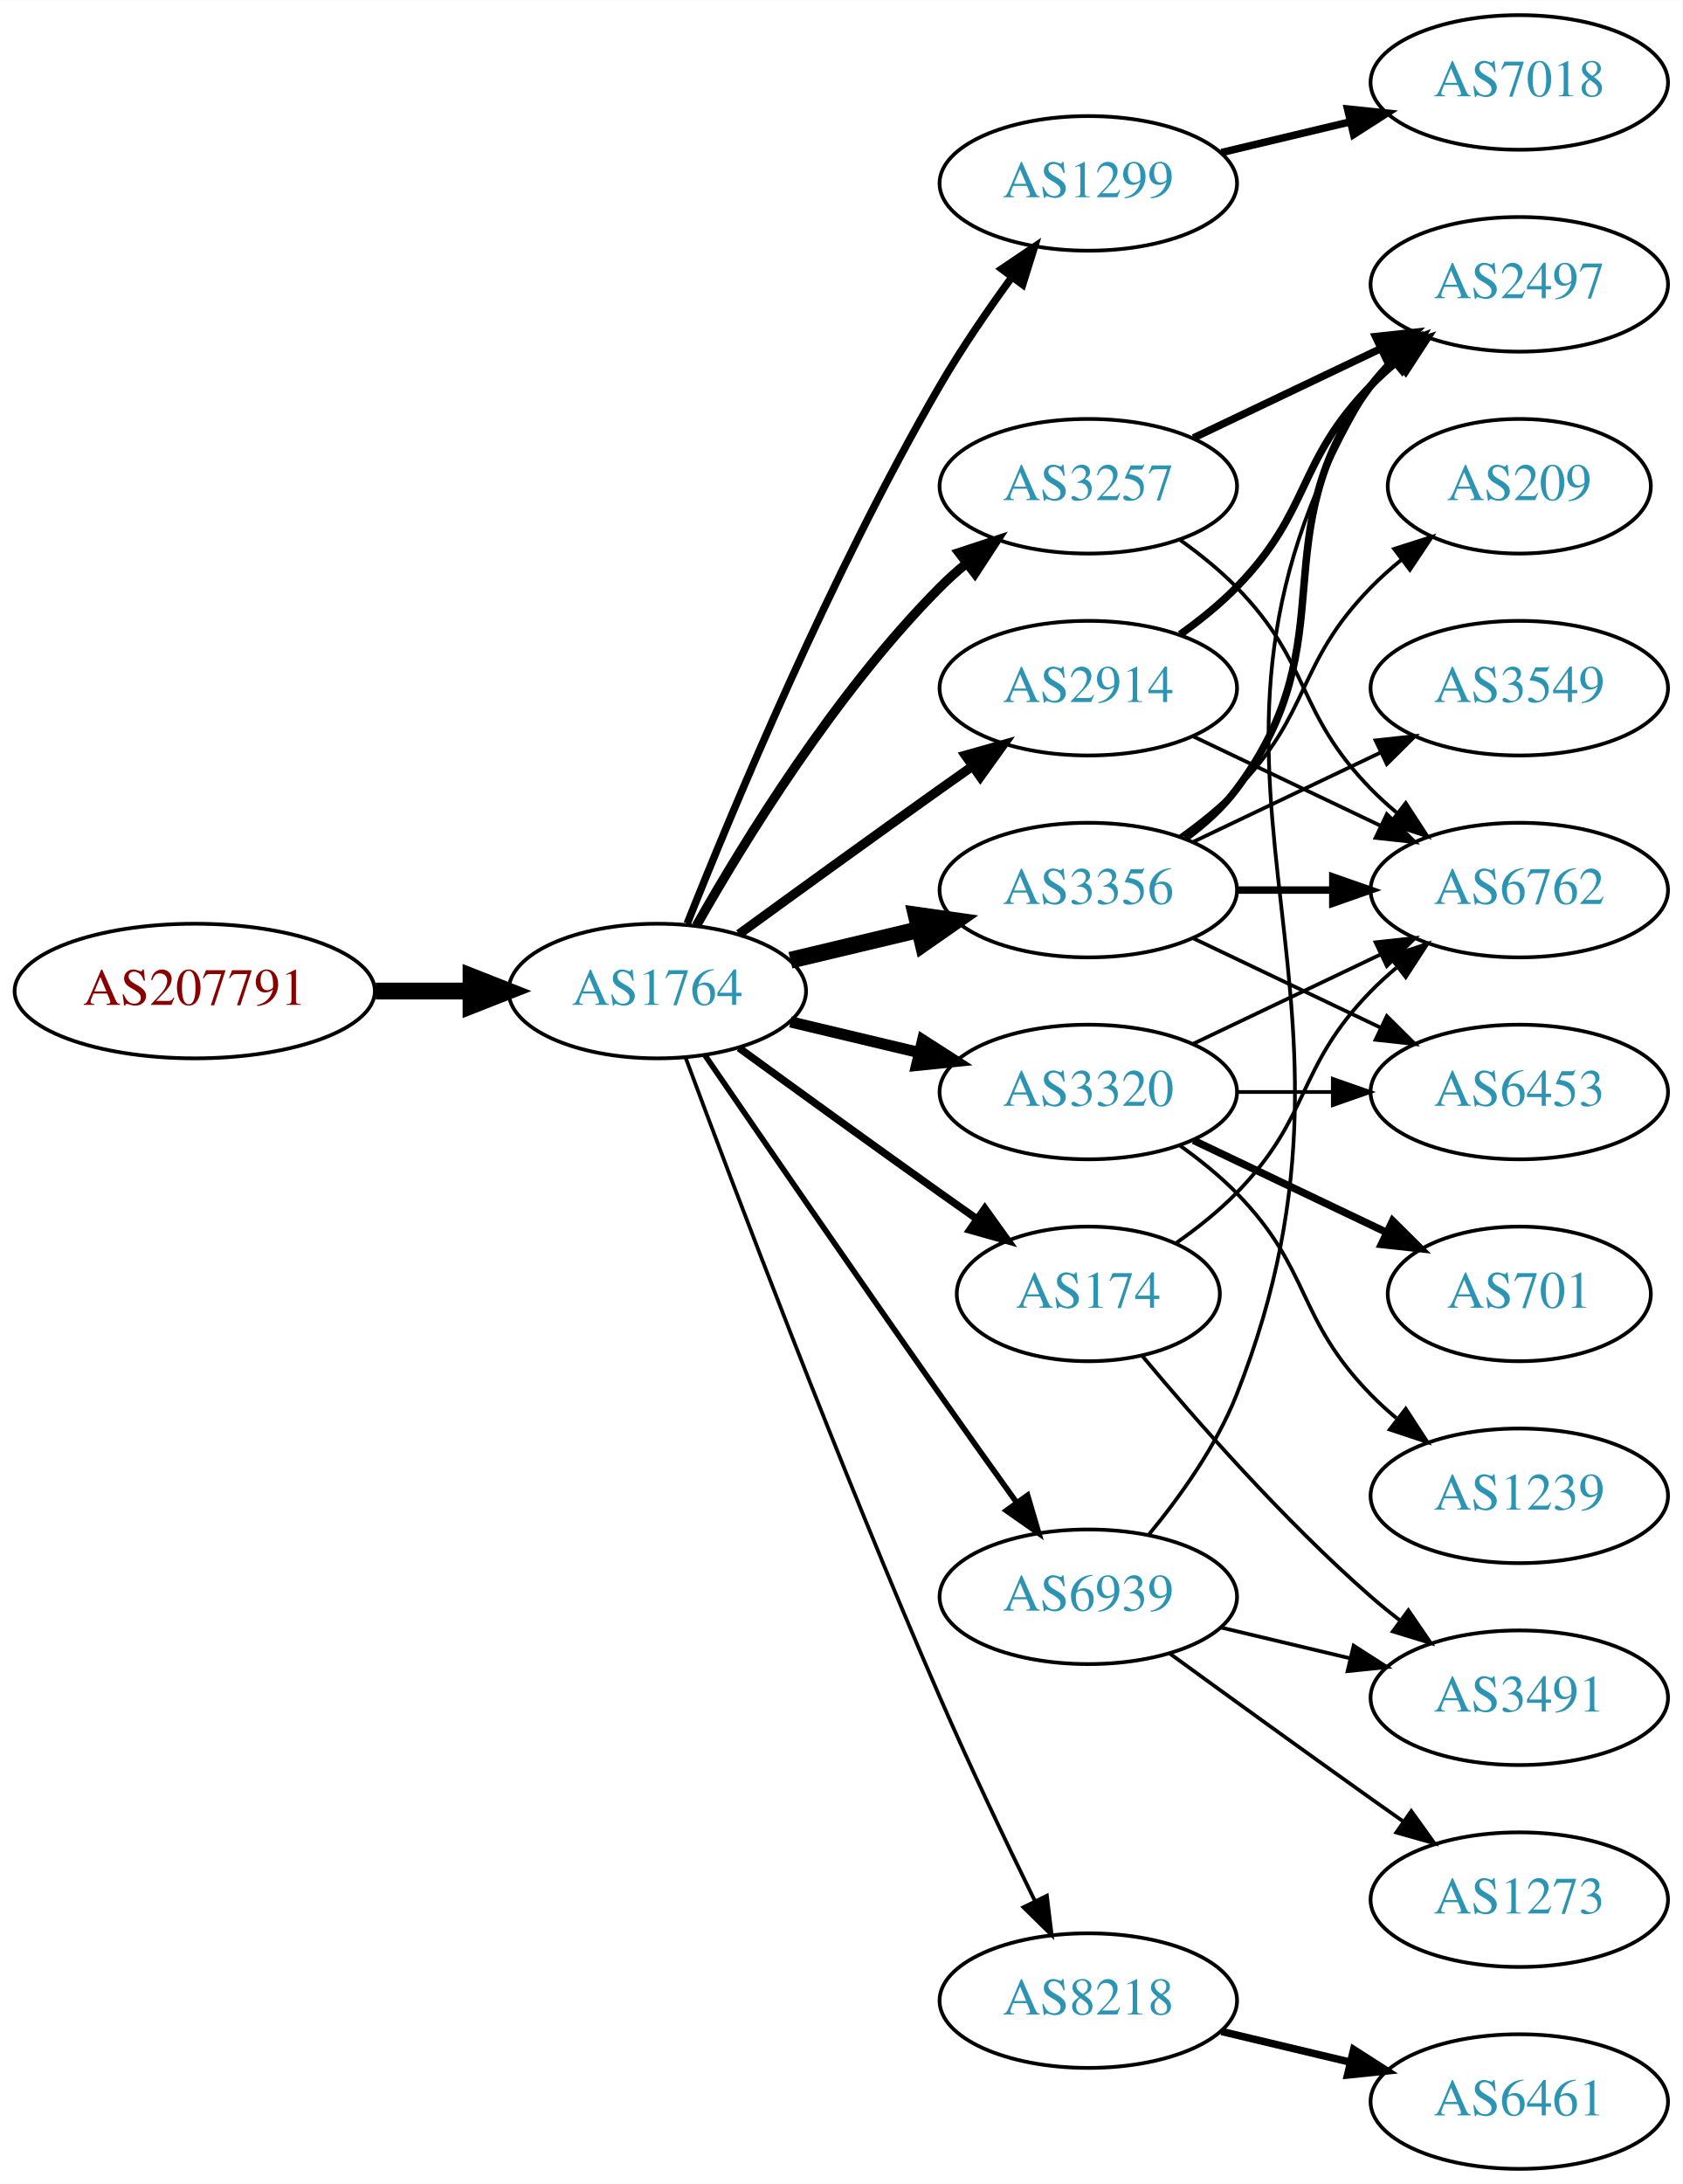
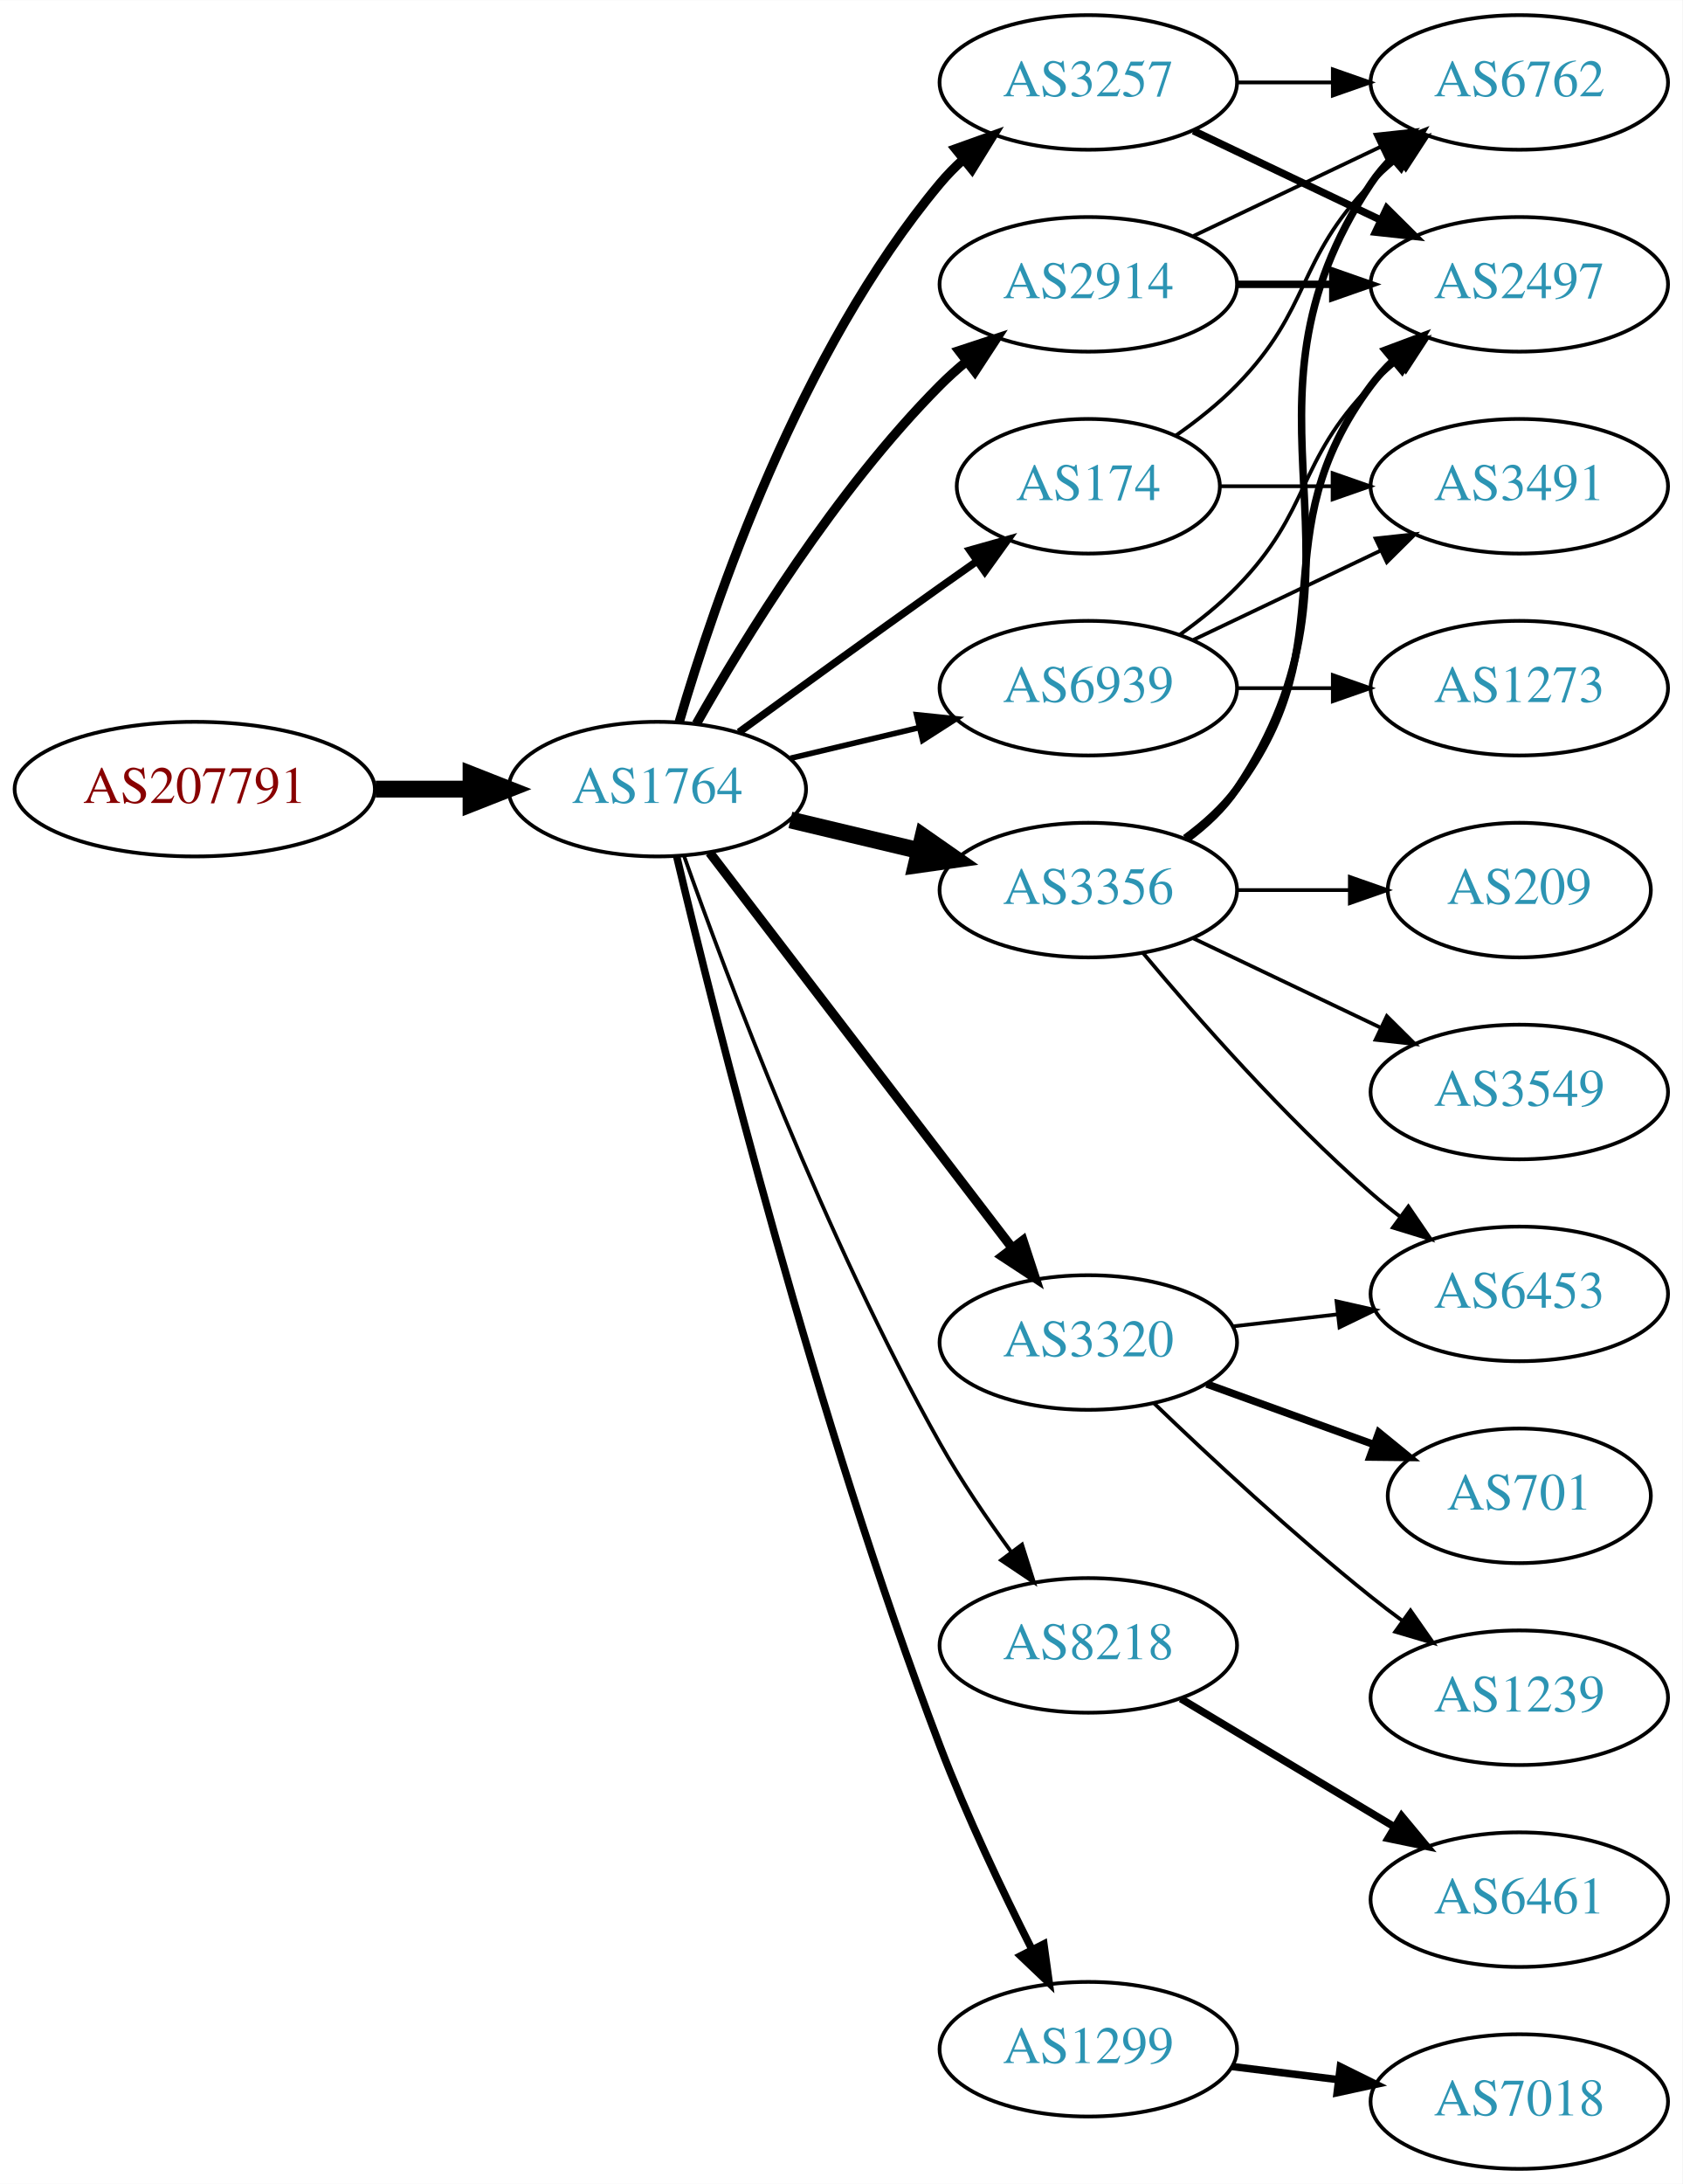
<svg xmlns="http://www.w3.org/2000/svg" xmlns:xlink="http://www.w3.org/1999/xlink" width="450pt" height="584pt" viewBox="0.00 0.00 450.07 584.00">
  <g id="graph0" class="graph" transform="scale(1 1) rotate(0) translate(4 580)">
    <polygon fill="white" stroke="none" points="-4,4 -4,-580 446.07,-580 446.07,4 -4,4" />
    <g id="node1" class="node">
      <g id="a_node1">
        <a xlink:href="/asn/207791" xlink:title="AS207791 ~ NTB SOLUTIONS GmbH [AT]">
-           <ellipse fill="#ffffff" stroke="black" cx="48.096" cy="-315" rx="48.192" ry="18" />
-           <text text-anchor="middle" x="48.096" y="-311.3" font-family="Times,serif" font-size="14.00" fill="#880000">AS207791</text>
+           <ellipse fill="#ffffff" stroke="black" cx="48.096" cy="-369" rx="48.192" ry="18" />
+           <text text-anchor="middle" x="48.096" y="-365.3" font-family="Times,serif" font-size="14.00" fill="#880000">AS207791</text>
        </a>
      </g>
    </g>
    <g id="node2" class="node">
      <g id="a_node2">
        <a xlink:href="/asn/1764" xlink:title="AS1764 ~ NEXTLAYER-AS [AT]">
-           <ellipse fill="#ffffff" stroke="black" cx="171.838" cy="-315" rx="39.794" ry="18" />
-           <text text-anchor="middle" x="171.838" y="-311.3" font-family="Times,serif" font-size="14.00" fill="#2c94b3">AS1764</text>
+           <ellipse fill="#ffffff" stroke="black" cx="171.838" cy="-369" rx="39.794" ry="18" />
+           <text text-anchor="middle" x="171.838" y="-365.3" font-family="Times,serif" font-size="14.00" fill="#2c94b3">AS1764</text>
        </a>
      </g>
    </g>
    <g id="edge1" class="edge">
-       <path fill="none" stroke="black" stroke-width="4.5" d="M96.513,-315C104.867,-315 113.577,-315 121.969,-315" />
-       <polygon fill="black" stroke="black" stroke-width="4.5" points="122.004,-318.938 132.004,-315 122.004,-311.063 122.004,-318.938" />
+       <path fill="none" stroke="black" stroke-width="4.5" d="M96.513,-369C104.867,-369 113.577,-369 121.969,-369" />
+       <polygon fill="black" stroke="black" stroke-width="4.5" points="122.004,-372.938 132.004,-369 122.004,-365.063 122.004,-372.938" />
    </g>
    <g id="node3" class="node">
      <g id="a_node3">
-         <a xlink:href="/asn/1299" xlink:title="AS1299 ~ Telia Carrier [EU]">
-           <ellipse fill="#ffffff" stroke="black" cx="287.131" cy="-531" rx="39.794" ry="18" />
-           <text text-anchor="middle" x="287.131" y="-527.3" font-family="Times,serif" font-size="14.00" fill="#2c94b3">AS1299</text>
+         <a xlink:href="/asn/2914" xlink:title="AS2914 ~ NTT America, Inc. [US]">
+           <ellipse fill="#ffffff" stroke="black" cx="287.131" cy="-504" rx="39.794" ry="18" />
+           <text text-anchor="middle" x="287.131" y="-500.3" font-family="Times,serif" font-size="14.00" fill="#2c94b3">AS2914</text>
        </a>
      </g>
    </g>
    <g id="edge2" class="edge">
-       <path fill="none" stroke="black" stroke-width="2" d="M179.841,-333.051C191.968,-363.57 218.386,-426.933 247.484,-477 253.191,-486.819 260.229,-497.078 266.728,-505.984" />
-       <polygon fill="black" stroke="black" stroke-width="2" points="263.954,-508.119 272.734,-514.05 269.569,-503.938 263.954,-508.119" />
+       <path fill="none" stroke="black" stroke-width="2.5" d="M182.298,-386.49C195.08,-409.096 219.512,-448.886 247.484,-477 249.595,-479.121 251.891,-481.188 254.277,-483.171" />
+       <polygon fill="black" stroke="black" stroke-width="2.5" points="252.529,-486.242 262.592,-489.556 256.792,-480.69 252.529,-486.242" />
    </g>
    <g id="node4" class="node">
      <g id="a_node4">
-         <a xlink:href="/asn/3257" xlink:title="AS3257 ~ GTT [DE]">
-           <ellipse fill="#ffffff" stroke="black" cx="287.131" cy="-450" rx="39.794" ry="18" />
-           <text text-anchor="middle" x="287.131" y="-446.3" font-family="Times,serif" font-size="14.00" fill="#2c94b3">AS3257</text>
+         <a xlink:href="/asn/8218" xlink:title="AS8218 ~ legacy Neotelecoms [FR]">
+           <ellipse fill="#ffffff" stroke="black" cx="287.131" cy="-140" rx="39.794" ry="18" />
+           <text text-anchor="middle" x="287.131" y="-136.3" font-family="Times,serif" font-size="14.00" fill="#2c94b3">AS8218</text>
        </a>
      </g>
    </g>
    <g id="edge3" class="edge">
-       <path fill="none" stroke="black" stroke-width="2.5" d="M182.298,-332.49C195.08,-355.096 219.512,-394.886 247.484,-423 249.595,-425.121 251.891,-427.188 254.277,-429.171" />
-       <polygon fill="black" stroke="black" stroke-width="2.5" points="252.529,-432.242 262.592,-435.556 256.792,-426.69 252.529,-432.242" />
+       <path fill="none" stroke="black" d="M178.941,-351.266C190.369,-318.973 216.647,-248.849 247.484,-194 253.05,-184.1 260.056,-173.823 266.568,-164.924" />
+       <polygon fill="black" stroke="black" points="269.405,-166.975 272.598,-156.873 263.802,-162.779 269.405,-166.975" />
    </g>
    <g id="node5" class="node">
      <g id="a_node5">
-         <a xlink:href="/asn/2914" xlink:title="AS2914 ~ NTT America, Inc. [US]">
-           <ellipse fill="#ffffff" stroke="black" cx="287.131" cy="-396" rx="39.794" ry="18" />
-           <text text-anchor="middle" x="287.131" y="-392.3" font-family="Times,serif" font-size="14.00" fill="#2c94b3">AS2914</text>
+         <a xlink:href="/asn/1299" xlink:title="AS1299 ~ Telia Carrier [EU]">
+           <ellipse fill="#ffffff" stroke="black" cx="287.131" cy="-32" rx="39.794" ry="18" />
+           <text text-anchor="middle" x="287.131" y="-28.3" font-family="Times,serif" font-size="14.00" fill="#2c94b3">AS1299</text>
        </a>
      </g>
    </g>
    <g id="edge4" class="edge">
-       <path fill="none" stroke="black" stroke-width="2.5" d="M193.686,-330.222C208.62,-341.091 229.234,-356.025 247.484,-369 250.305,-371.005 253.248,-373.085 256.196,-375.159" />
-       <polygon fill="black" stroke="black" stroke-width="2.5" points="254.223,-378.05 264.421,-380.926 258.242,-372.319 254.223,-378.05" />
+       <path fill="none" stroke="black" stroke-width="2" d="M177.026,-350.983C187.081,-308.713 214.235,-200.158 247.484,-113 254.567,-94.434 264.184,-74.264 272.052,-58.696" />
+       <polygon fill="black" stroke="black" stroke-width="2" points="275.241,-60.148 276.687,-49.653 269.012,-56.956 275.241,-60.148" />
    </g>
    <g id="node6" class="node">
      <g id="a_node6">
+         <a xlink:href="/asn/3320" xlink:title="AS3320 ~ DTAG [DE]">
+           <ellipse fill="#ffffff" stroke="black" cx="287.131" cy="-221" rx="39.794" ry="18" />
+           <text text-anchor="middle" x="287.131" y="-217.3" font-family="Times,serif" font-size="14.00" fill="#2c94b3">AS3320</text>
+         </a>
+       </g>
+     </g>
+     <g id="edge5" class="edge">
+       <path fill="none" stroke="black" stroke-width="2.5" d="M185.834,-352.023C205.704,-326.066 243.753,-276.36 266.848,-246.191" />
+       <polygon fill="black" stroke="black" stroke-width="2.5" points="269.638,-248.303 272.937,-238.235 264.08,-244.048 269.638,-248.303" />
+     </g>
+     <g id="node7" class="node">
+       <g id="a_node7">
        <a xlink:href="/asn/3356" xlink:title="AS3356 ~ Level 3 Parent, LLC [US]">
          <ellipse fill="#ffffff" stroke="black" cx="287.131" cy="-342" rx="39.794" ry="18" />
          <text text-anchor="middle" x="287.131" y="-338.3" font-family="Times,serif" font-size="14.00" fill="#2c94b3">AS3356</text>
        </a>
      </g>
    </g>
-     <g id="edge5" class="edge">
-       <path fill="none" stroke="black" stroke-width="4.5" d="M207.445,-323.248C218.316,-325.838 230.471,-328.735 241.913,-331.462" />
-       <polygon fill="black" stroke="black" stroke-width="4.5" points="241.095,-335.315 251.736,-333.803 242.921,-327.654 241.095,-335.315" />
-     </g>
-     <g id="node7" class="node">
-       <g id="a_node7">
-         <a xlink:href="/asn/174" xlink:title="AS174 ~ Cogent Communications [US]">
-           <ellipse fill="#ffffff" stroke="black" cx="287.131" cy="-234" rx="35.194" ry="18" />
-           <text text-anchor="middle" x="287.131" y="-230.3" font-family="Times,serif" font-size="14.00" fill="#2c94b3">AS174</text>
-         </a>
-       </g>
-     </g>
    <g id="edge6" class="edge">
-       <path fill="none" stroke="black" stroke-width="2" d="M193.686,-299.778C208.62,-288.909 229.234,-273.975 247.484,-261 250.695,-258.718 254.064,-256.339 257.418,-253.982" />
-       <polygon fill="black" stroke="black" stroke-width="2" points="259.447,-256.834 265.629,-248.23 255.43,-251.101 259.447,-256.834" />
+       <path fill="none" stroke="black" stroke-width="4.5" d="M207.445,-360.752C218.316,-358.162 230.471,-355.265 241.913,-352.538" />
+       <polygon fill="black" stroke="black" stroke-width="4.5" points="242.921,-356.346 251.736,-350.197 241.095,-348.685 242.921,-356.346" />
    </g>
    <g id="node8" class="node">
      <g id="a_node8">
-         <a xlink:href="/asn/3320" xlink:title="AS3320 ~ DTAG [DE]">
-           <ellipse fill="#ffffff" stroke="black" cx="287.131" cy="-288" rx="39.794" ry="18" />
-           <text text-anchor="middle" x="287.131" y="-284.3" font-family="Times,serif" font-size="14.00" fill="#2c94b3">AS3320</text>
+         <a xlink:href="/asn/3257" xlink:title="AS3257 ~ GTT [DE]">
+           <ellipse fill="#ffffff" stroke="black" cx="287.131" cy="-558" rx="39.794" ry="18" />
+           <text text-anchor="middle" x="287.131" y="-554.3" font-family="Times,serif" font-size="14.00" fill="#2c94b3">AS3257</text>
        </a>
      </g>
    </g>
    <g id="edge7" class="edge">
-       <path fill="none" stroke="black" stroke-width="3" d="M207.445,-306.752C218.316,-304.162 230.471,-301.265 241.913,-298.538" />
-       <polygon fill="black" stroke="black" stroke-width="3" points="242.819,-301.92 251.736,-296.197 241.197,-295.111 242.819,-301.92" />
+       <path fill="none" stroke="black" stroke-width="2.5" d="M177.712,-387.002C187.026,-418.844 209.843,-485.981 247.484,-531 249.355,-533.237 251.453,-535.374 253.679,-537.396" />
+       <polygon fill="black" stroke="black" stroke-width="2.5" points="251.623,-540.234 261.598,-543.804 256.026,-534.793 251.623,-540.234" />
    </g>
    <g id="node9" class="node">
      <g id="a_node9">
-         <a xlink:href="/asn/8218" xlink:title="AS8218 ~ legacy Neotelecoms [FR]">
-           <ellipse fill="#ffffff" stroke="black" cx="287.131" cy="-45" rx="39.794" ry="18" />
-           <text text-anchor="middle" x="287.131" y="-41.3" font-family="Times,serif" font-size="14.00" fill="#2c94b3">AS8218</text>
+         <a xlink:href="/asn/174" xlink:title="AS174 ~ Cogent Communications [US]">
+           <ellipse fill="#ffffff" stroke="black" cx="287.131" cy="-450" rx="35.194" ry="18" />
+           <text text-anchor="middle" x="287.131" y="-446.3" font-family="Times,serif" font-size="14.00" fill="#2c94b3">AS174</text>
        </a>
      </g>
    </g>
    <g id="edge8" class="edge">
-       <path fill="none" stroke="black" d="M179.431,-297.113C191.975,-263.364 220.443,-188.104 247.484,-126 255.469,-107.663 265.162,-87.351 272.844,-71.654" />
-       <polygon fill="black" stroke="black" points="276.056,-73.053 277.333,-62.536 269.776,-69.961 276.056,-73.053" />
+       <path fill="none" stroke="black" stroke-width="2" d="M193.686,-384.222C208.62,-395.091 229.234,-410.025 247.484,-423 250.695,-425.282 254.064,-427.661 257.418,-430.018" />
+       <polygon fill="black" stroke="black" stroke-width="2" points="255.43,-432.899 265.629,-435.77 259.447,-427.166 255.43,-432.899" />
    </g>
    <g id="node10" class="node">
      <g id="a_node10">
        <a xlink:href="/asn/6939" xlink:title="AS6939 ~ Hurricane Electric LLC [US]">
-           <ellipse fill="#ffffff" stroke="black" cx="287.131" cy="-153" rx="39.794" ry="18" />
-           <text text-anchor="middle" x="287.131" y="-149.3" font-family="Times,serif" font-size="14.00" fill="#2c94b3">AS6939</text>
+           <ellipse fill="#ffffff" stroke="black" cx="287.131" cy="-396" rx="39.794" ry="18" />
+           <text text-anchor="middle" x="287.131" y="-392.3" font-family="Times,serif" font-size="14.00" fill="#2c94b3">AS6939</text>
        </a>
      </g>
    </g>
    <g id="edge9" class="edge">
-       <path fill="none" stroke="black" stroke-width="1.5" d="M184.645,-297.731C199.288,-276.358 225.062,-238.88 247.484,-207 254.119,-197.567 261.469,-187.261 267.963,-178.205" />
-       <polygon fill="black" stroke="black" stroke-width="1.5" points="270.884,-180.138 273.875,-169.974 265.199,-176.054 270.884,-180.138" />
-     </g>
-     <g id="node17" class="node">
-       <g id="a_node17">
-         <a xlink:href="/asn/7018" xlink:title="AS7018 ~ AT&amp;T Services, Inc. [US]">
+       <path fill="none" stroke="black" stroke-width="1.5" d="M207.445,-377.248C218.316,-379.838 230.471,-382.735 241.913,-385.462" />
+       <polygon fill="black" stroke="black" stroke-width="1.5" points="241.197,-388.889 251.736,-387.803 242.819,-382.08 241.197,-388.889" />
+     </g>
+     <g id="node15" class="node">
+       <g id="a_node15">
+         <a xlink:href="/asn/6762" xlink:title="AS6762 ~ TELECOM ITALIA SPARKLE S.p.A. [IT]">
          <ellipse fill="#ffffff" stroke="black" cx="402.424" cy="-558" rx="39.794" ry="18" />
-           <text text-anchor="middle" x="402.424" y="-554.3" font-family="Times,serif" font-size="14.00" fill="#2c94b3">AS7018</text>
-         </a>
-       </g>
-     </g>
-     <g id="edge17" class="edge">
-       <path fill="none" stroke="black" stroke-width="2" d="M322.738,-539.248C333.609,-541.838 345.764,-544.735 357.206,-547.462" />
-       <polygon fill="black" stroke="black" stroke-width="2" points="356.49,-550.889 367.029,-549.803 358.112,-544.08 356.49,-550.889" />
-     </g>
-     <g id="node12" class="node">
-       <g id="a_node12">
+           <text text-anchor="middle" x="402.424" y="-554.3" font-family="Times,serif" font-size="14.00" fill="#2c94b3">AS6762</text>
+         </a>
+       </g>
+     </g>
+     <g id="edge24" class="edge">
+       <path fill="none" stroke="black" d="M315.267,-516.934C330.261,-524.081 349.082,-533.052 365.306,-540.785" />
+       <polygon fill="black" stroke="black" points="363.976,-544.028 374.509,-545.171 366.988,-537.709 363.976,-544.028" />
+     </g>
+     <g id="node16" class="node">
+       <g id="a_node16">
        <a xlink:href="/asn/2497" xlink:title="AS2497 ~ Internet Initiative Japan Inc. [JP]">
          <ellipse fill="#ffffff" stroke="black" cx="402.424" cy="-504" rx="39.794" ry="18" />
          <text text-anchor="middle" x="402.424" y="-500.3" font-family="Times,serif" font-size="14.00" fill="#2c94b3">AS2497</text>
        </a>
      </g>
    </g>
-     <g id="edge18" class="edge">
-       <path fill="none" stroke="black" stroke-width="2" d="M315.267,-462.934C330.261,-470.081 349.082,-479.052 365.306,-486.785" />
-       <polygon fill="black" stroke="black" stroke-width="2" points="363.976,-490.028 374.509,-491.171 366.988,-483.709 363.976,-490.028" />
+     <g id="edge23" class="edge">
+       <path fill="none" stroke="black" stroke-width="2" d="M326.803,-504C335.006,-504 343.77,-504 352.302,-504" />
+       <polygon fill="black" stroke="black" stroke-width="2" points="352.541,-507.5 362.541,-504 352.541,-500.5 352.541,-507.5" />
+     </g>
+     <g id="node11" class="node">
+       <g id="a_node11">
+         <a xlink:href="/asn/6461" xlink:title="AS6461 ~ Zayo Bandwidth [US]">
+           <ellipse fill="#ffffff" stroke="black" cx="402.424" cy="-72" rx="39.794" ry="18" />
+           <text text-anchor="middle" x="402.424" y="-68.3" font-family="Times,serif" font-size="14.00" fill="#2c94b3">AS6461</text>
+         </a>
+       </g>
+     </g>
+     <g id="edge10" class="edge">
+       <path fill="none" stroke="black" stroke-width="2" d="M311.881,-125.745C328.497,-115.771 350.894,-102.329 369.13,-91.383" />
+       <polygon fill="black" stroke="black" stroke-width="2" points="370.932,-94.384 377.705,-86.236 367.33,-88.382 370.932,-94.384" />
+     </g>
+     <g id="node20" class="node">
+       <g id="a_node20">
+         <a xlink:href="/asn/7018" xlink:title="AS7018 ~ AT&amp;T Services, Inc. [US]">
+           <ellipse fill="#ffffff" stroke="black" cx="402.424" cy="-18" rx="39.794" ry="18" />
+           <text text-anchor="middle" x="402.424" y="-14.3" font-family="Times,serif" font-size="14.00" fill="#2c94b3">AS7018</text>
+         </a>
+       </g>
+     </g>
+     <g id="edge25" class="edge">
+       <path fill="none" stroke="black" stroke-width="2" d="M325.541,-27.377C334.629,-26.254 344.466,-25.038 353.951,-23.866" />
+       <polygon fill="black" stroke="black" stroke-width="2" points="354.558,-27.318 364.053,-22.618 353.699,-20.371 354.558,-27.318" />
+     </g>
+     <g id="node12" class="node">
+       <g id="a_node12">
+         <a xlink:href="/asn/1239" xlink:title="AS1239 ~ Sprint [US]">
+           <ellipse fill="#ffffff" stroke="black" cx="402.424" cy="-126" rx="39.794" ry="18" />
+           <text text-anchor="middle" x="402.424" y="-122.3" font-family="Times,serif" font-size="14.00" fill="#2c94b3">AS1239</text>
+         </a>
+       </g>
+     </g>
+     <g id="edge11" class="edge">
+       <path fill="none" stroke="black" d="M304.775,-204.688C319.55,-190.49 341.963,-169.637 362.777,-153 365.481,-150.839 368.345,-148.656 371.244,-146.516" />
+       <polygon fill="black" stroke="black" points="373.32,-149.334 379.398,-140.656 369.235,-143.65 373.32,-149.334" />
+     </g>
+     <g id="node13" class="node">
+       <g id="a_node13">
+         <a xlink:href="/asn/701" xlink:title="AS701 ~ UUNET [US]">
+           <ellipse fill="#ffffff" stroke="black" cx="402.424" cy="-180" rx="35.194" ry="18" />
+           <text text-anchor="middle" x="402.424" y="-176.3" font-family="Times,serif" font-size="14.00" fill="#2c94b3">AS701</text>
+         </a>
+       </g>
+     </g>
+     <g id="edge12" class="edge">
+       <path fill="none" stroke="black" stroke-width="2" d="M318.79,-209.905C332.527,-204.933 348.867,-199.02 363.376,-193.769" />
+       <polygon fill="black" stroke="black" stroke-width="2" points="364.862,-196.954 373.074,-190.26 362.48,-190.372 364.862,-196.954" />
    </g>
    <g id="node14" class="node">
      <g id="a_node14">
-         <a xlink:href="/asn/6762" xlink:title="AS6762 ~ TELECOM ITALIA SPARKLE S.p.A. [IT]">
-           <ellipse fill="#ffffff" stroke="black" cx="402.424" cy="-342" rx="39.794" ry="18" />
-           <text text-anchor="middle" x="402.424" y="-338.3" font-family="Times,serif" font-size="14.00" fill="#2c94b3">AS6762</text>
-         </a>
-       </g>
-     </g>
-     <g id="edge19" class="edge">
-       <path fill="none" stroke="black" d="M311.725,-435.611C316.981,-431.852 322.313,-427.563 326.777,-423 346.95,-402.383 342.605,-389.617 362.777,-369 364.87,-366.861 367.154,-364.782 369.53,-362.79" />
-       <polygon fill="black" stroke="black" points="372.049,-365.268 377.83,-356.389 367.774,-359.725 372.049,-365.268" />
-     </g>
-     <g id="edge24" class="edge">
-       <path fill="none" stroke="black" stroke-width="2" d="M311.725,-410.389C316.981,-414.148 322.313,-418.437 326.777,-423 346.95,-443.617 342.605,-456.383 362.777,-477 364.87,-479.139 367.154,-481.218 369.53,-483.21" />
-       <polygon fill="black" stroke="black" stroke-width="2" points="367.774,-486.275 377.83,-489.611 372.049,-480.732 367.774,-486.275" />
-     </g>
-     <g id="edge25" class="edge">
-       <path fill="none" stroke="black" d="M315.267,-383.066C330.261,-375.919 349.082,-366.948 365.306,-359.215" />
-       <polygon fill="black" stroke="black" points="366.988,-362.291 374.509,-354.829 363.976,-355.972 366.988,-362.291" />
-     </g>
-     <g id="node11" class="node">
-       <g id="a_node11">
-         <a xlink:href="/asn/3549" xlink:title="AS3549 ~ Level 3 Parent, LLC [US]">
-           <ellipse fill="#ffffff" stroke="black" cx="402.424" cy="-396" rx="39.794" ry="18" />
-           <text text-anchor="middle" x="402.424" y="-392.3" font-family="Times,serif" font-size="14.00" fill="#2c94b3">AS3549</text>
-         </a>
-       </g>
-     </g>
-     <g id="edge10" class="edge">
-       <path fill="none" stroke="black" d="M315.267,-354.934C330.261,-362.081 349.082,-371.052 365.306,-378.785" />
-       <polygon fill="black" stroke="black" points="363.976,-382.028 374.509,-383.171 366.988,-375.709 363.976,-382.028" />
-     </g>
-     <g id="edge11" class="edge">
+         <a xlink:href="/asn/6453" xlink:title="AS6453 ~ TATA COMMUNICATIONS (AMERICA) INC [US]">
+           <ellipse fill="#ffffff" stroke="black" cx="402.424" cy="-234" rx="39.794" ry="18" />
+           <text text-anchor="middle" x="402.424" y="-230.3" font-family="Times,serif" font-size="14.00" fill="#2c94b3">AS6453</text>
+         </a>
+       </g>
+     </g>
+     <g id="edge13" class="edge">
+       <path fill="none" stroke="black" d="M325.856,-225.329C334.837,-226.359 344.536,-227.472 353.893,-228.546" />
+       <polygon fill="black" stroke="black" points="353.53,-232.027 363.864,-229.69 354.328,-225.073 353.53,-232.027" />
+     </g>
+     <g id="edge15" class="edge">
+       <path fill="none" stroke="black" d="M301.761,-325.183C316.044,-308.071 339.59,-281.255 362.777,-261 365.243,-258.846 367.882,-256.706 370.579,-254.628" />
+       <polygon fill="black" stroke="black" points="372.752,-257.375 378.733,-248.63 368.604,-251.736 372.752,-257.375" />
+     </g>
+     <g id="edge14" class="edge">
+       <path fill="none" stroke="black" stroke-width="2" d="M313.45,-355.607C318.506,-359.351 323.318,-363.831 326.777,-369 367.802,-430.294 321.753,-469.706 362.777,-531 364.399,-533.423 366.318,-535.695 368.42,-537.81" />
+       <polygon fill="black" stroke="black" stroke-width="2" points="366.233,-540.546 376.105,-544.393 370.787,-535.229 366.233,-540.546" />
+     </g>
+     <g id="edge16" class="edge">
      <path fill="none" stroke="black" stroke-width="2" d="M313.062,-355.882C318.138,-359.611 323.056,-364.016 326.777,-369 357.049,-409.542 332.506,-436.458 362.777,-477 364.522,-479.336 366.529,-481.545 368.693,-483.617" />
      <polygon fill="black" stroke="black" stroke-width="2" points="366.57,-486.405 376.493,-490.118 371.052,-481.027 366.57,-486.405" />
    </g>
-     <g id="node13" class="node">
-       <g id="a_node13">
-         <a xlink:href="/asn/6453" xlink:title="AS6453 ~ TATA COMMUNICATIONS (AMERICA) INC [US]">
+     <g id="node17" class="node">
+       <g id="a_node17">
+         <a xlink:href="/asn/3549" xlink:title="AS3549 ~ Level 3 Parent, LLC [US]">
          <ellipse fill="#ffffff" stroke="black" cx="402.424" cy="-288" rx="39.794" ry="18" />
-           <text text-anchor="middle" x="402.424" y="-284.3" font-family="Times,serif" font-size="14.00" fill="#2c94b3">AS6453</text>
-         </a>
-       </g>
-     </g>
-     <g id="edge12" class="edge">
+           <text text-anchor="middle" x="402.424" y="-284.3" font-family="Times,serif" font-size="14.00" fill="#2c94b3">AS3549</text>
+         </a>
+       </g>
+     </g>
+     <g id="edge17" class="edge">
      <path fill="none" stroke="black" d="M315.267,-329.066C330.261,-321.919 349.082,-312.948 365.306,-305.215" />
      <polygon fill="black" stroke="black" points="366.988,-308.291 374.509,-300.829 363.976,-301.972 366.988,-308.291" />
    </g>
-     <g id="edge13" class="edge">
-       <path fill="none" stroke="black" stroke-width="2" d="M326.803,-342C335.006,-342 343.77,-342 352.302,-342" />
-       <polygon fill="black" stroke="black" stroke-width="2" points="352.541,-345.5 362.541,-342 352.541,-338.5 352.541,-345.5" />
-     </g>
-     <g id="node15" class="node">
-       <g id="a_node15">
-         <a xlink:href="/asn/209" xlink:title="AS209 ~ CenturyLink Communications, LLC [US]">
-           <ellipse fill="#ffffff" stroke="black" cx="402.424" cy="-450" rx="35.194" ry="18" />
-           <text text-anchor="middle" x="402.424" y="-446.3" font-family="Times,serif" font-size="14.00" fill="#2c94b3">AS209</text>
-         </a>
-       </g>
-     </g>
-     <g id="edge14" class="edge">
-       <path fill="none" stroke="black" d="M311.725,-356.389C316.981,-360.148 322.313,-364.437 326.777,-369 346.95,-389.617 342.605,-402.383 362.777,-423 365.257,-425.534 368.003,-427.983 370.856,-430.304" />
-       <polygon fill="black" stroke="black" points="368.947,-433.248 379.041,-436.468 373.158,-427.657 368.947,-433.248" />
-     </g>
-     <g id="edge16" class="edge">
-       <path fill="none" stroke="black" d="M310.514,-247.532C316.156,-251.49 321.969,-256.086 326.777,-261 346.95,-281.617 342.605,-294.383 362.777,-315 364.87,-317.139 367.154,-319.218 369.53,-321.21" />
-       <polygon fill="black" stroke="black" points="367.774,-324.275 377.83,-327.611 372.049,-318.732 367.774,-324.275" />
-     </g>
-     <g id="node16" class="node">
-       <g id="a_node16">
-         <a xlink:href="/asn/3491" xlink:title="AS3491 ~ PCCW Global, Inc. [US]">
-           <ellipse fill="#ffffff" stroke="black" cx="402.424" cy="-126" rx="39.794" ry="18" />
-           <text text-anchor="middle" x="402.424" y="-122.3" font-family="Times,serif" font-size="14.00" fill="#2c94b3">AS3491</text>
-         </a>
-       </g>
-     </g>
-     <g id="edge15" class="edge">
-       <path fill="none" stroke="black" d="M301.496,-217.501C315.751,-200.404 339.446,-173.381 362.777,-153 365.243,-150.846 367.882,-148.706 370.579,-146.628" />
-       <polygon fill="black" stroke="black" points="372.752,-149.375 378.733,-140.63 368.604,-143.736 372.752,-149.375" />
-     </g>
-     <g id="edge23" class="edge">
-       <path fill="none" stroke="black" d="M326.803,-288C335.006,-288 343.77,-288 352.302,-288" />
-       <polygon fill="black" stroke="black" points="352.541,-291.5 362.541,-288 352.541,-284.5 352.541,-291.5" />
-     </g>
-     <g id="edge21" class="edge">
-       <path fill="none" stroke="black" d="M315.267,-300.934C330.261,-308.081 349.082,-317.052 365.306,-324.785" />
-       <polygon fill="black" stroke="black" points="363.976,-328.028 374.509,-329.171 366.988,-321.709 363.976,-328.028" />
-     </g>
    <g id="node18" class="node">
      <g id="a_node18">
-         <a xlink:href="/asn/1239" xlink:title="AS1239 ~ Sprint [US]">
-           <ellipse fill="#ffffff" stroke="black" cx="402.424" cy="-180" rx="39.794" ry="18" />
-           <text text-anchor="middle" x="402.424" y="-176.3" font-family="Times,serif" font-size="14.00" fill="#2c94b3">AS1239</text>
-         </a>
-       </g>
+         <a xlink:href="/asn/209" xlink:title="AS209 ~ CenturyLink Communications, LLC [US]">
+           <ellipse fill="#ffffff" stroke="black" cx="402.424" cy="-342" rx="35.194" ry="18" />
+           <text text-anchor="middle" x="402.424" y="-338.3" font-family="Times,serif" font-size="14.00" fill="#2c94b3">AS209</text>
+         </a>
+       </g>
+     </g>
+     <g id="edge18" class="edge">
+       <path fill="none" stroke="black" d="M326.803,-342C336.508,-342 346.999,-342 356.962,-342" />
+       <polygon fill="black" stroke="black" points="357.098,-345.5 367.098,-342 357.098,-338.5 357.098,-345.5" />
    </g>
    <g id="edge20" class="edge">
-       <path fill="none" stroke="black" d="M311.725,-273.611C316.981,-269.852 322.313,-265.563 326.777,-261 346.95,-240.383 342.605,-227.617 362.777,-207 364.87,-204.861 367.154,-202.782 369.53,-200.79" />
-       <polygon fill="black" stroke="black" points="372.049,-203.268 377.83,-194.389 367.774,-197.725 372.049,-203.268" />
+       <path fill="none" stroke="black" d="M326.803,-558C335.006,-558 343.77,-558 352.302,-558" />
+       <polygon fill="black" stroke="black" points="352.541,-561.5 362.541,-558 352.541,-554.5 352.541,-561.5" />
+     </g>
+     <g id="edge19" class="edge">
+       <path fill="none" stroke="black" stroke-width="2" d="M315.267,-545.066C330.261,-537.919 349.082,-528.948 365.306,-521.215" />
+       <polygon fill="black" stroke="black" stroke-width="2" points="366.988,-524.291 374.509,-516.829 363.976,-517.972 366.988,-524.291" />
+     </g>
+     <g id="edge22" class="edge">
+       <path fill="none" stroke="black" d="M310.514,-463.532C316.156,-467.49 321.969,-472.086 326.777,-477 346.95,-497.617 342.605,-510.383 362.777,-531 364.87,-533.139 367.154,-535.218 369.53,-537.21" />
+       <polygon fill="black" stroke="black" points="367.774,-540.275 377.83,-543.611 372.049,-534.732 367.774,-540.275" />
    </g>
    <g id="node19" class="node">
      <g id="a_node19">
-         <a xlink:href="/asn/701" xlink:title="AS701 ~ UUNET [US]">
-           <ellipse fill="#ffffff" stroke="black" cx="402.424" cy="-234" rx="35.194" ry="18" />
-           <text text-anchor="middle" x="402.424" y="-230.3" font-family="Times,serif" font-size="14.00" fill="#2c94b3">AS701</text>
-         </a>
-       </g>
-     </g>
-     <g id="edge22" class="edge">
-       <path fill="none" stroke="black" stroke-width="2" d="M315.267,-275.066C330.699,-267.71 350.185,-258.423 366.72,-250.541" />
-       <polygon fill="black" stroke="black" stroke-width="2" points="368.54,-253.551 376.062,-246.089 365.529,-247.232 368.54,-253.551" />
-     </g>
-     <g id="node20" class="node">
-       <g id="a_node20">
-         <a xlink:href="/asn/6461" xlink:title="AS6461 ~ Zayo Bandwidth [US]">
-           <ellipse fill="#ffffff" stroke="black" cx="402.424" cy="-18" rx="39.794" ry="18" />
-           <text text-anchor="middle" x="402.424" y="-14.3" font-family="Times,serif" font-size="14.00" fill="#2c94b3">AS6461</text>
-         </a>
-       </g>
+         <a xlink:href="/asn/3491" xlink:title="AS3491 ~ PCCW Global, Inc. [US]">
+           <ellipse fill="#ffffff" stroke="black" cx="402.424" cy="-450" rx="39.794" ry="18" />
+           <text text-anchor="middle" x="402.424" y="-446.3" font-family="Times,serif" font-size="14.00" fill="#2c94b3">AS3491</text>
+         </a>
+       </g>
+     </g>
+     <g id="edge21" class="edge">
+       <path fill="none" stroke="black" d="M322.43,-450C331.807,-450 342.158,-450 352.192,-450" />
+       <polygon fill="black" stroke="black" points="352.481,-453.5 362.481,-450 352.481,-446.5 352.481,-453.5" />
+     </g>
+     <g id="edge27" class="edge">
+       <path fill="none" stroke="black" d="M311.725,-410.389C316.981,-414.148 322.313,-418.437 326.777,-423 346.95,-443.617 342.605,-456.383 362.777,-477 364.87,-479.139 367.154,-481.218 369.53,-483.21" />
+       <polygon fill="black" stroke="black" points="367.774,-486.275 377.83,-489.611 372.049,-480.732 367.774,-486.275" />
    </g>
    <g id="edge26" class="edge">
-       <path fill="none" stroke="black" stroke-width="2" d="M322.738,-36.752C333.609,-34.162 345.764,-31.265 357.206,-28.538" />
-       <polygon fill="black" stroke="black" stroke-width="2" points="358.112,-31.92 367.029,-26.197 356.49,-25.111 358.112,-31.92" />
-     </g>
-     <g id="edge28" class="edge">
-       <path fill="none" stroke="black" d="M303.381,-169.709C311.685,-179.779 321.347,-193.279 326.777,-207 371.329,-319.566 299.834,-373.588 362.777,-477 364.293,-479.491 366.136,-481.811 368.185,-483.96" />
-       <polygon fill="black" stroke="black" points="365.942,-486.649 375.77,-490.607 370.555,-481.384 365.942,-486.649" />
-     </g>
-     <g id="edge27" class="edge">
-       <path fill="none" stroke="black" d="M322.738,-144.752C333.609,-142.162 345.764,-139.265 357.206,-136.538" />
-       <polygon fill="black" stroke="black" points="358.112,-139.92 367.029,-134.197 356.49,-133.111 358.112,-139.92" />
+       <path fill="none" stroke="black" d="M315.267,-408.934C330.261,-416.081 349.082,-425.052 365.306,-432.785" />
+       <polygon fill="black" stroke="black" points="363.976,-436.028 374.509,-437.171 366.988,-429.709 363.976,-436.028" />
    </g>
    <g id="node21" class="node">
      <g id="a_node21">
        <a xlink:href="/asn/1273" xlink:title="AS1273 ~ Vodafone Group PLC [EU]">
-           <ellipse fill="#ffffff" stroke="black" cx="402.424" cy="-72" rx="39.794" ry="18" />
-           <text text-anchor="middle" x="402.424" y="-68.3" font-family="Times,serif" font-size="14.00" fill="#2c94b3">AS1273</text>
-         </a>
-       </g>
-     </g>
-     <g id="edge29" class="edge">
-       <path fill="none" stroke="black" d="M308.979,-137.778C323.913,-126.909 344.527,-111.975 362.777,-99 365.598,-96.995 368.541,-94.915 371.489,-92.841" />
-       <polygon fill="black" stroke="black" points="373.535,-95.681 379.714,-87.074 369.516,-89.95 373.535,-95.681" />
+           <ellipse fill="#ffffff" stroke="black" cx="402.424" cy="-396" rx="39.794" ry="18" />
+           <text text-anchor="middle" x="402.424" y="-392.3" font-family="Times,serif" font-size="14.00" fill="#2c94b3">AS1273</text>
+         </a>
+       </g>
+     </g>
+     <g id="edge28" class="edge">
+       <path fill="none" stroke="black" d="M326.803,-396C335.006,-396 343.77,-396 352.302,-396" />
+       <polygon fill="black" stroke="black" points="352.541,-399.5 362.541,-396 352.541,-392.5 352.541,-399.5" />
    </g>
  </g>
</svg>
